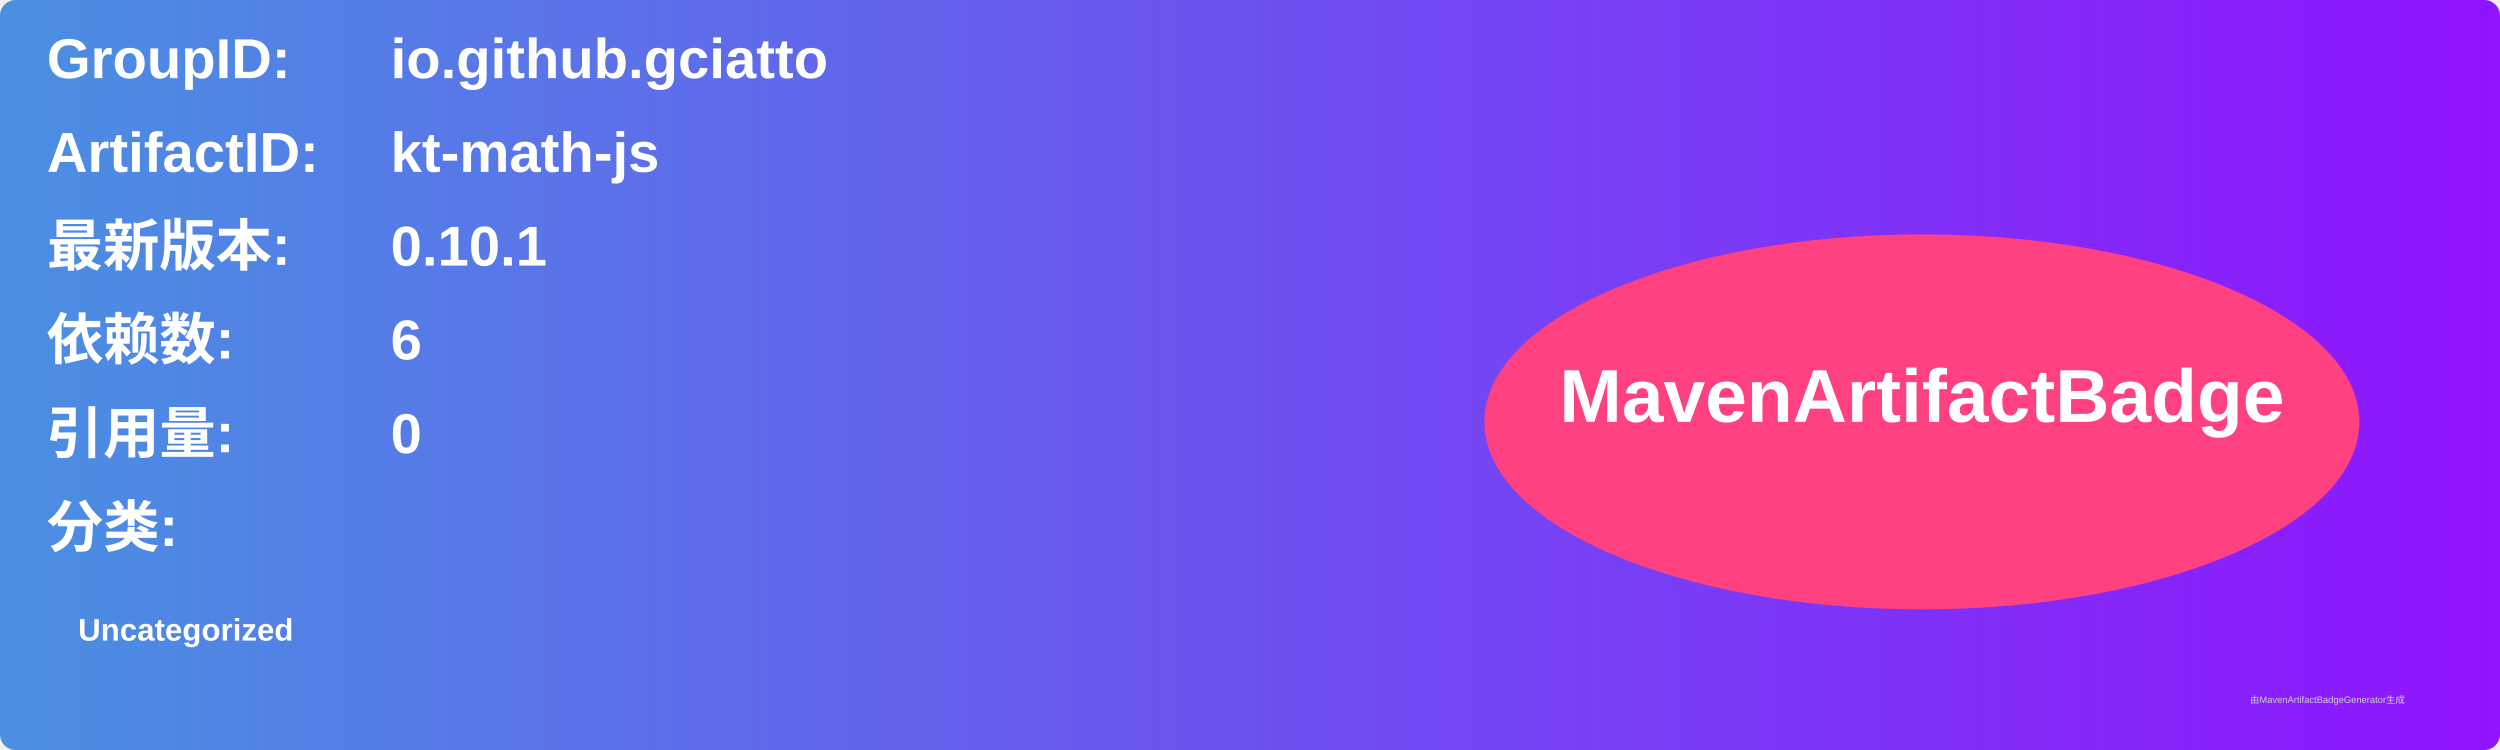
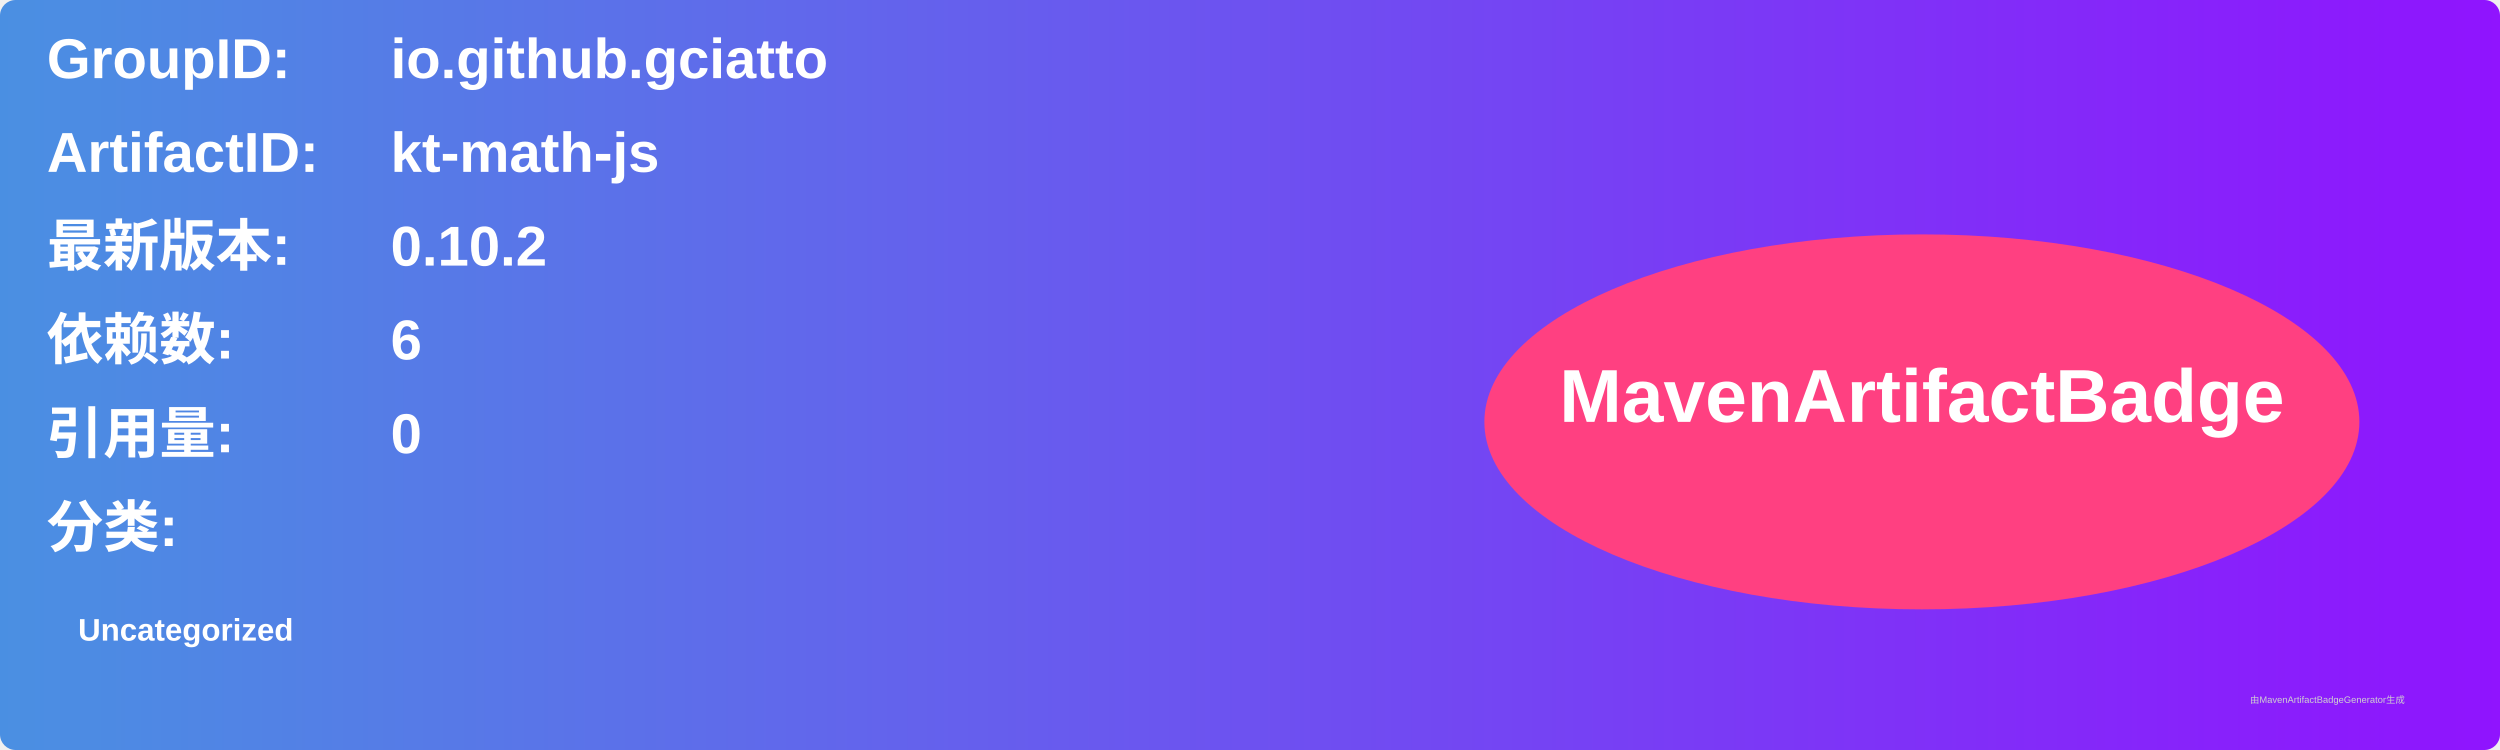
<svg xmlns="http://www.w3.org/2000/svg" width="800" height="240" viewBox="0 0 800 240">
  <linearGradient id="grad" x1="0%" y1="0%" x2="100%" y2="0%">
    <stop offset="0%" stop-color="#4a90e2" />
    <stop offset="100%" stop-color="#9013fe" />
  </linearGradient>
  <rect width="100%" height="100%" rx="5" ry="5" fill="url(#grad)" />
  <g transform="translate(15, 15)">
    <text x="0" y="10" font-family="Arial" font-size="18" fill="white" font-weight="bold" width="260">GroupID:</text>
    <text x="110" y="10" font-family="Arial" font-size="18" fill="white" font-weight="bold" width="460">io.github.gciatto</text>
    <text x="0" y="40" font-family="Arial" font-size="18" fill="white" font-weight="bold" width="260">ArtifactID:</text>
    <text x="110" y="40" font-family="Arial" font-size="18" fill="white" font-weight="bold" width="460">kt-math-js</text>
    <text x="0" y="70" font-family="Arial" font-size="18" fill="white" font-weight="bold">最新版本:</text>
    <text x="110" y="70" font-family="Arial" font-size="18" fill="white" font-weight="bold">
-       <tspan font-weight="bold">0.10.1</tspan>
+       <tspan font-weight="bold">0.10.2</tspan>
    </text>
    <text x="0" y="100" font-family="Arial" font-size="18" fill="white" font-weight="bold">依赖数: </text>
    <text x="110" y="100" font-family="Arial" font-size="18" fill="white">
      <tspan font-weight="bold">6</tspan>
    </text>
    <text x="0" y="130" font-family="Arial" font-size="18" fill="white" font-weight="bold">引用量: </text>
    <text x="110" y="130" font-family="Arial" font-size="18" fill="white">
      <tspan font-weight="bold">0</tspan>
    </text>
    <text x="0" y="160" font-family="Arial" font-size="18" fill="white" font-weight="bold">分类:</text>
    <text x="10" y="190" font-family="Arial" font-size="10" fill="white">
      <tspan font-weight="bold">Uncategorized</tspan>
    </text>
    <ellipse cx="600" cy="120" rx="140" ry="60" fill="#ff4081" />
    <text x="600" y="120" text-anchor="middle" font-family="Arial" font-size="24" fill="white" font-weight="bold">MavenArtifactBadge</text>
  </g>
  <text x="720" y="225" font-family="Arial" font-size="3" fill="#d0d0d0">由MavenArtifactBadgeGenerator生成</text>
</svg>
